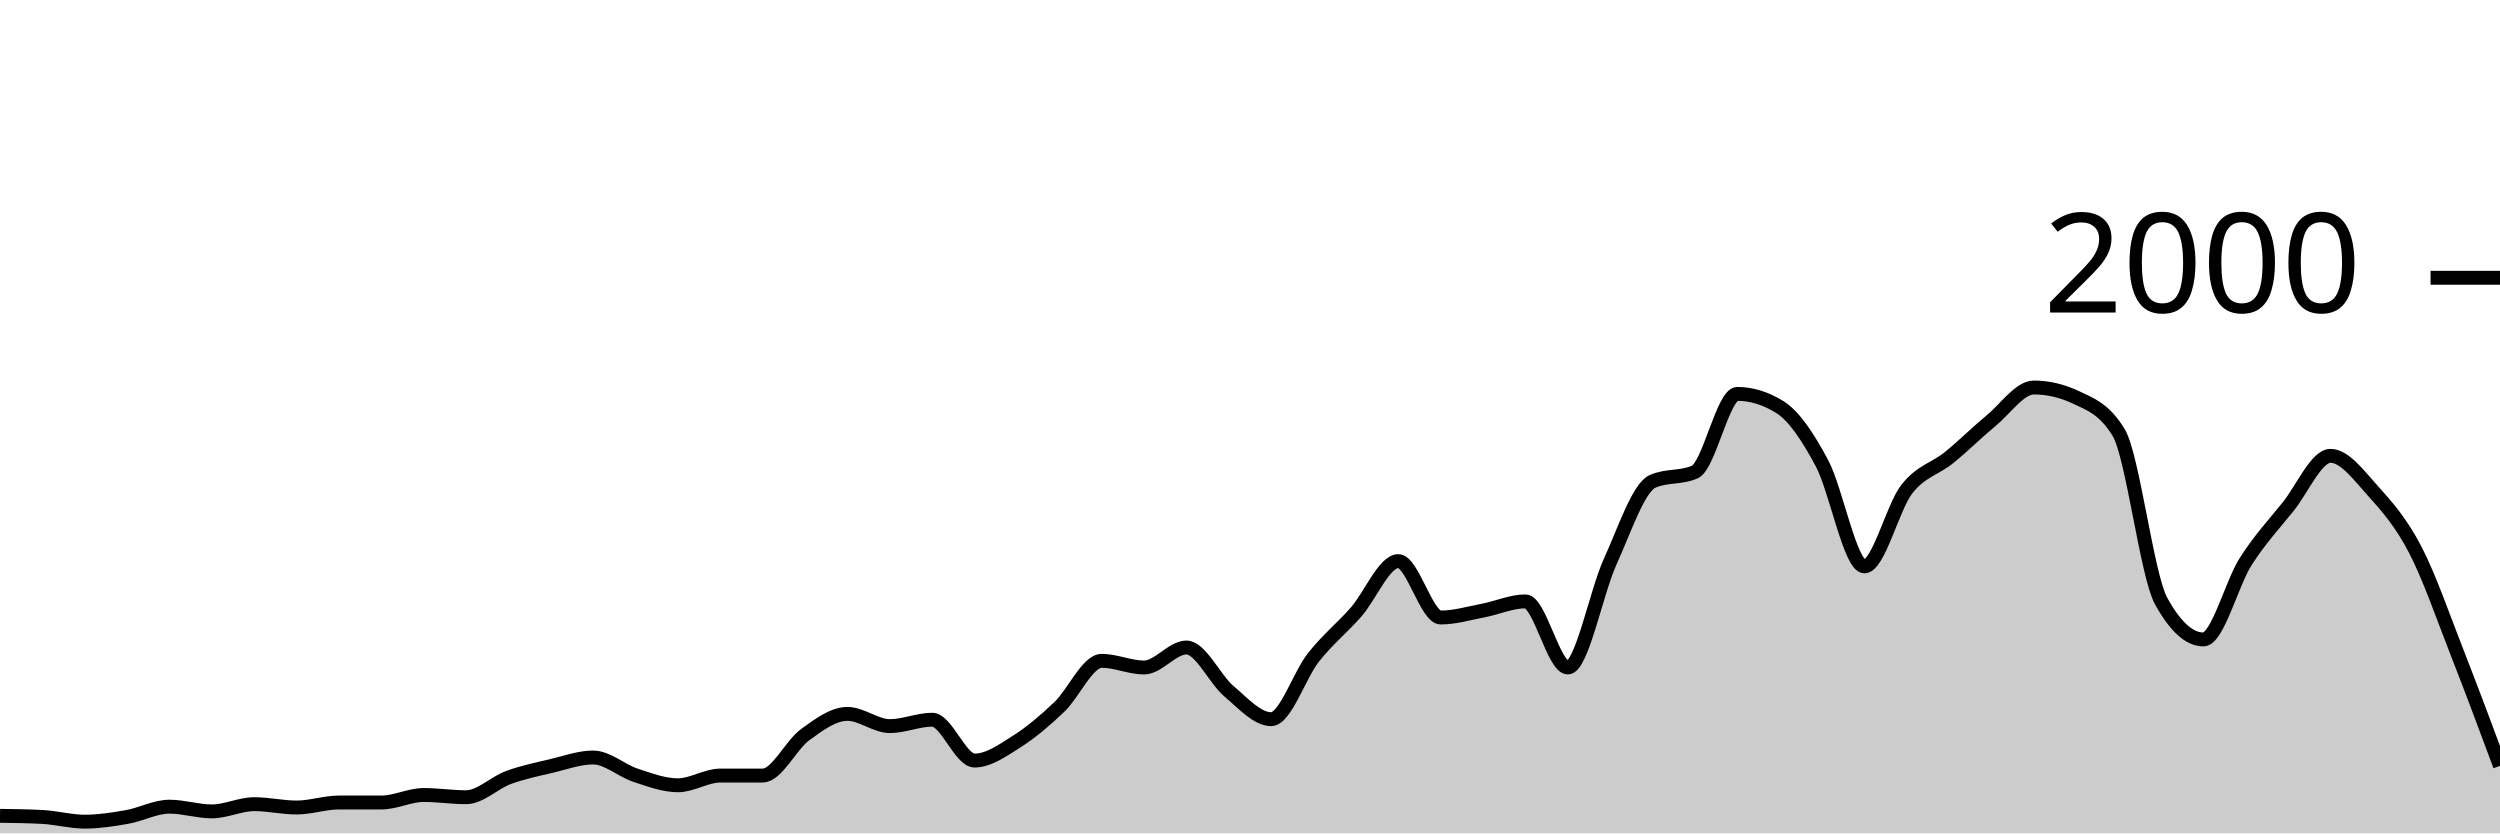
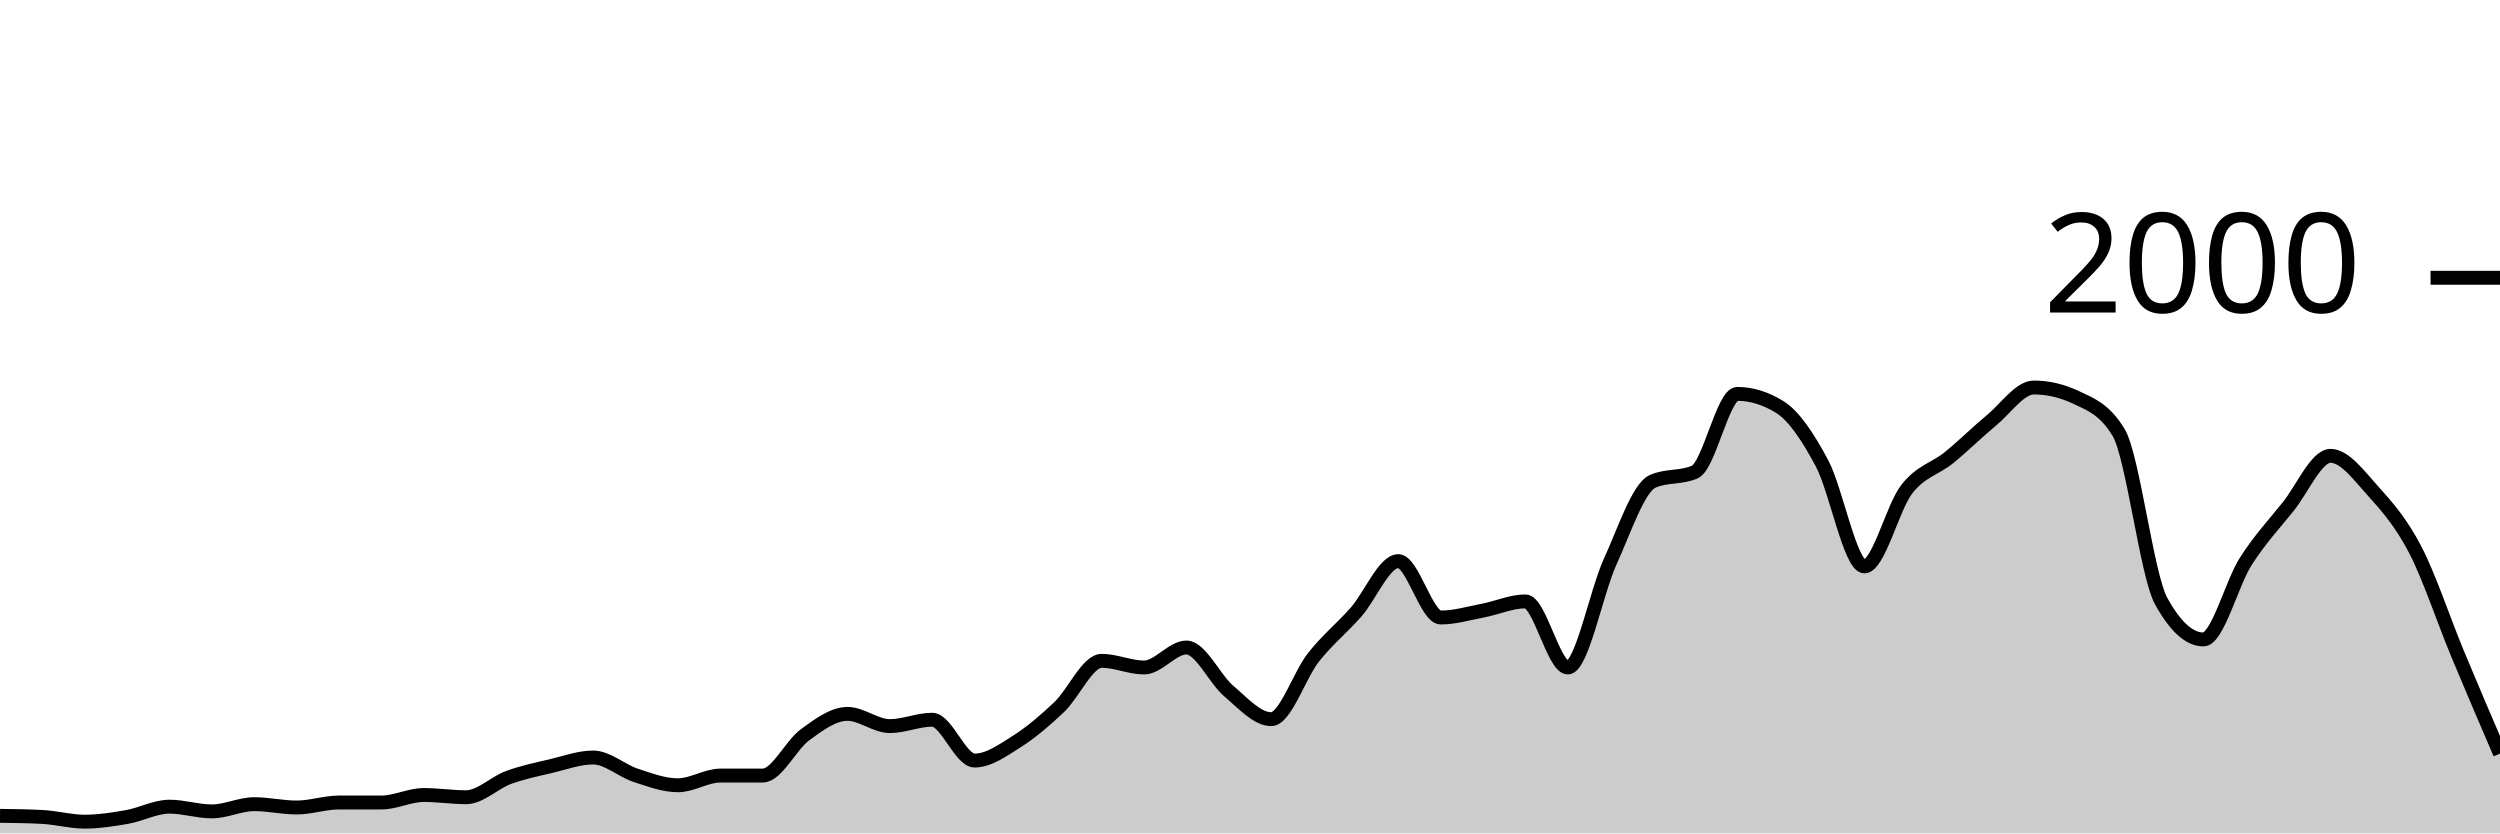
<svg xmlns="http://www.w3.org/2000/svg" viewBox="0 0 180 60">
  <g transform="translate(0,20)">
-     <path class="area" fill="rgba(0, 0, 0, 0.2)" d="M0,38.74C1.017,38.753,2.034,38.767,3.051,38.82C4.068,38.873,5.085,39.16,6.102,39.16C7.119,39.16,8.136,39,9.153,38.82C10.169,38.64,11.186,38.08,12.203,38.08C13.22,38.08,14.237,38.42,15.254,38.42C16.271,38.42,17.288,37.9,18.305,37.9C19.322,37.9,20.339,38.14,21.356,38.14C22.373,38.14,23.39,37.78,24.407,37.78C25.424,37.78,26.441,37.78,27.458,37.78C28.475,37.78,29.492,37.24,30.508,37.24C31.525,37.24,32.542,37.4,33.559,37.4C34.576,37.4,35.593,36.353,36.61,35.98C37.627,35.607,38.644,35.4,39.661,35.16C40.678,34.92,41.695,34.54,42.712,34.54C43.729,34.54,44.746,35.487,45.763,35.82C46.78,36.153,47.797,36.54,48.814,36.54C49.831,36.54,50.847,35.84,51.864,35.84C52.881,35.84,53.898,35.84,54.915,35.84C55.932,35.84,56.949,33.64,57.966,32.9C58.983,32.16,60,31.4,61.017,31.4C62.034,31.4,63.051,32.28,64.068,32.28C65.085,32.28,66.102,31.82,67.119,31.82C68.136,31.82,69.153,34.76,70.169,34.76C71.186,34.76,72.203,34.023,73.22,33.38C74.237,32.737,75.254,31.867,76.271,30.9C77.288,29.933,78.305,27.58,79.322,27.58C80.339,27.58,81.356,28.06,82.373,28.06C83.39,28.06,84.407,26.62,85.424,26.62C86.441,26.62,87.458,28.9,88.475,29.76C89.492,30.62,90.508,31.78,91.525,31.78C92.542,31.78,93.559,28.603,94.576,27.32C95.593,26.037,96.61,25.233,97.627,24.08C98.644,22.927,99.661,20.4,100.678,20.4C101.695,20.4,102.712,24.46,103.729,24.46C104.746,24.46,105.763,24.153,106.78,23.96C107.797,23.767,108.814,23.3,109.831,23.3C110.847,23.3,111.864,28.06,112.881,28.06C113.898,28.06,114.915,22.673,115.932,20.44C116.949,18.207,117.966,15.113,118.983,14.66C120,14.207,121.017,14.433,122.034,13.98C123.051,13.527,124.068,8.36,125.085,8.36C126.102,8.36,127.119,8.673,128.136,9.3C129.153,9.927,130.169,11.447,131.186,13.36C132.203,15.273,133.22,20.78,134.237,20.78C135.254,20.78,136.271,16.527,137.288,15.22C138.305,13.913,139.322,13.767,140.339,12.94C141.356,12.113,142.373,11.1,143.39,10.26C144.407,9.42,145.424,7.9,146.441,7.9C147.458,7.9,148.475,8.14,149.492,8.62C150.508,9.1,151.525,9.46,152.542,11.14C153.559,12.82,154.576,21.407,155.593,23.26C156.61,25.113,157.627,26.04,158.644,26.04C159.661,26.04,160.678,22.013,161.695,20.42C162.712,18.827,163.729,17.747,164.746,16.48C165.763,15.213,166.78,12.82,167.797,12.82C168.814,12.82,169.831,14.213,170.847,15.34C171.864,16.467,172.881,17.623,173.898,19.58C174.915,21.537,175.932,24.487,176.949,27.08C177.966,29.673,178.983,32.407,180,35.14L180,40C178.983,40,177.966,40,176.949,40C175.932,40,174.915,40,173.898,40C172.881,40,171.864,40,170.847,40C169.831,40,168.814,40,167.797,40C166.78,40,165.763,40,164.746,40C163.729,40,162.712,40,161.695,40C160.678,40,159.661,40,158.644,40C157.627,40,156.61,40,155.593,40C154.576,40,153.559,40,152.542,40C151.525,40,150.508,40,149.492,40C148.475,40,147.458,40,146.441,40C145.424,40,144.407,40,143.39,40C142.373,40,141.356,40,140.339,40C139.322,40,138.305,40,137.288,40C136.271,40,135.254,40,134.237,40C133.22,40,132.203,40,131.186,40C130.169,40,129.153,40,128.136,40C127.119,40,126.102,40,125.085,40C124.068,40,123.051,40,122.034,40C121.017,40,120,40,118.983,40C117.966,40,116.949,40,115.932,40C114.915,40,113.898,40,112.881,40C111.864,40,110.847,40,109.831,40C108.814,40,107.797,40,106.78,40C105.763,40,104.746,40,103.729,40C102.712,40,101.695,40,100.678,40C99.661,40,98.644,40,97.627,40C96.61,40,95.593,40,94.576,40C93.559,40,92.542,40,91.525,40C90.508,40,89.492,40,88.475,40C87.458,40,86.441,40,85.424,40C84.407,40,83.39,40,82.373,40C81.356,40,80.339,40,79.322,40C78.305,40,77.288,40,76.271,40C75.254,40,74.237,40,73.22,40C72.203,40,71.186,40,70.169,40C69.153,40,68.136,40,67.119,40C66.102,40,65.085,40,64.068,40C63.051,40,62.034,40,61.017,40C60,40,58.983,40,57.966,40C56.949,40,55.932,40,54.915,40C53.898,40,52.881,40,51.864,40C50.847,40,49.831,40,48.814,40C47.797,40,46.78,40,45.763,40C44.746,40,43.729,40,42.712,40C41.695,40,40.678,40,39.661,40C38.644,40,37.627,40,36.61,40C35.593,40,34.576,40,33.559,40C32.542,40,31.525,40,30.508,40C29.492,40,28.475,40,27.458,40C26.441,40,25.424,40,24.407,40C23.39,40,22.373,40,21.356,40C20.339,40,19.322,40,18.305,40C17.288,40,16.271,40,15.254,40C14.237,40,13.22,40,12.203,40C11.186,40,10.169,40,9.153,40C8.136,40,7.119,40,6.102,40C5.085,40,4.068,40,3.051,40C2.034,40,1.017,40,0,40Z" />
-     <path class="line" stroke="black" fill="none" d="M0,38.74C1.017,38.753,2.034,38.767,3.051,38.82C4.068,38.873,5.085,39.16,6.102,39.16C7.119,39.16,8.136,39,9.153,38.82C10.169,38.64,11.186,38.08,12.203,38.08C13.22,38.08,14.237,38.42,15.254,38.42C16.271,38.42,17.288,37.9,18.305,37.9C19.322,37.9,20.339,38.14,21.356,38.14C22.373,38.14,23.39,37.78,24.407,37.78C25.424,37.78,26.441,37.78,27.458,37.78C28.475,37.78,29.492,37.24,30.508,37.24C31.525,37.24,32.542,37.4,33.559,37.4C34.576,37.4,35.593,36.353,36.61,35.98C37.627,35.607,38.644,35.4,39.661,35.16C40.678,34.92,41.695,34.54,42.712,34.54C43.729,34.54,44.746,35.487,45.763,35.82C46.78,36.153,47.797,36.54,48.814,36.54C49.831,36.54,50.847,35.84,51.864,35.84C52.881,35.84,53.898,35.84,54.915,35.84C55.932,35.84,56.949,33.64,57.966,32.9C58.983,32.16,60,31.4,61.017,31.4C62.034,31.4,63.051,32.28,64.068,32.28C65.085,32.28,66.102,31.82,67.119,31.82C68.136,31.82,69.153,34.76,70.169,34.76C71.186,34.76,72.203,34.023,73.22,33.38C74.237,32.737,75.254,31.867,76.271,30.9C77.288,29.933,78.305,27.58,79.322,27.58C80.339,27.58,81.356,28.06,82.373,28.06C83.39,28.06,84.407,26.62,85.424,26.62C86.441,26.62,87.458,28.9,88.475,29.76C89.492,30.62,90.508,31.78,91.525,31.78C92.542,31.78,93.559,28.603,94.576,27.32C95.593,26.037,96.61,25.233,97.627,24.08C98.644,22.927,99.661,20.4,100.678,20.4C101.695,20.4,102.712,24.46,103.729,24.46C104.746,24.46,105.763,24.153,106.78,23.96C107.797,23.767,108.814,23.3,109.831,23.3C110.847,23.3,111.864,28.06,112.881,28.06C113.898,28.06,114.915,22.673,115.932,20.44C116.949,18.207,117.966,15.113,118.983,14.66C120,14.207,121.017,14.433,122.034,13.98C123.051,13.527,124.068,8.36,125.085,8.36C126.102,8.36,127.119,8.673,128.136,9.3C129.153,9.927,130.169,11.447,131.186,13.36C132.203,15.273,133.22,20.78,134.237,20.78C135.254,20.78,136.271,16.527,137.288,15.22C138.305,13.913,139.322,13.767,140.339,12.94C141.356,12.113,142.373,11.1,143.39,10.26C144.407,9.42,145.424,7.9,146.441,7.9C147.458,7.9,148.475,8.14,149.492,8.62C150.508,9.1,151.525,9.46,152.542,11.14C153.559,12.82,154.576,21.407,155.593,23.26C156.61,25.113,157.627,26.04,158.644,26.04C159.661,26.04,160.678,22.013,161.695,20.42C162.712,18.827,163.729,17.747,164.746,16.48C165.763,15.213,166.78,12.82,167.797,12.82C168.814,12.82,169.831,14.213,170.847,15.34C171.864,16.467,172.881,17.623,173.898,19.58C174.915,21.537,175.932,24.487,176.949,27.08C177.966,29.673,178.983,32.407,180,35.14" />
+     <path class="area" fill="rgba(0, 0, 0, 0.2)" d="M0,38.74C1.017,38.753,2.034,38.767,3.051,38.82C4.068,38.873,5.085,39.16,6.102,39.16C7.119,39.16,8.136,39,9.153,38.82C10.169,38.64,11.186,38.08,12.203,38.08C13.22,38.08,14.237,38.42,15.254,38.42C16.271,38.42,17.288,37.9,18.305,37.9C19.322,37.9,20.339,38.14,21.356,38.14C22.373,38.14,23.39,37.78,24.407,37.78C25.424,37.78,26.441,37.78,27.458,37.78C28.475,37.78,29.492,37.24,30.508,37.24C31.525,37.24,32.542,37.4,33.559,37.4C34.576,37.4,35.593,36.353,36.61,35.98C37.627,35.607,38.644,35.4,39.661,35.16C40.678,34.92,41.695,34.54,42.712,34.54C43.729,34.54,44.746,35.487,45.763,35.82C46.78,36.153,47.797,36.54,48.814,36.54C49.831,36.54,50.847,35.84,51.864,35.84C52.881,35.84,53.898,35.84,54.915,35.84C55.932,35.84,56.949,33.64,57.966,32.9C58.983,32.16,60,31.4,61.017,31.4C62.034,31.4,63.051,32.28,64.068,32.28C65.085,32.28,66.102,31.82,67.119,31.82C68.136,31.82,69.153,34.76,70.169,34.76C71.186,34.76,72.203,34.023,73.22,33.38C74.237,32.737,75.254,31.867,76.271,30.9C77.288,29.933,78.305,27.58,79.322,27.58C80.339,27.58,81.356,28.06,82.373,28.06C83.39,28.06,84.407,26.62,85.424,26.62C86.441,26.62,87.458,28.9,88.475,29.76C89.492,30.62,90.508,31.78,91.525,31.78C92.542,31.78,93.559,28.603,94.576,27.32C95.593,26.037,96.61,25.233,97.627,24.08C98.644,22.927,99.661,20.4,100.678,20.4C101.695,20.4,102.712,24.46,103.729,24.46C104.746,24.46,105.763,24.153,106.78,23.96C107.797,23.767,108.814,23.3,109.831,23.3C110.847,23.3,111.864,28.06,112.881,28.06C113.898,28.06,114.915,22.673,115.932,20.44C116.949,18.207,117.966,15.113,118.983,14.66C120,14.207,121.017,14.433,122.034,13.98C123.051,13.527,124.068,8.36,125.085,8.36C126.102,8.36,127.119,8.673,128.136,9.3C129.153,9.927,130.169,11.447,131.186,13.36C132.203,15.273,133.22,20.78,134.237,20.78C135.254,20.78,136.271,16.527,137.288,15.22C138.305,13.913,139.322,13.767,140.339,12.94C141.356,12.113,142.373,11.1,143.39,10.26C144.407,9.42,145.424,7.9,146.441,7.9C147.458,7.9,148.475,8.14,149.492,8.62C150.508,9.1,151.525,9.46,152.542,11.14C153.559,12.82,154.576,21.407,155.593,23.26C156.61,25.113,157.627,26.04,158.644,26.04C159.661,26.04,160.678,22.013,161.695,20.42C162.712,18.827,163.729,17.747,164.746,16.48C165.763,15.213,166.78,12.82,167.797,12.82C168.814,12.82,169.831,14.213,170.847,15.34C171.864,16.467,172.881,17.623,173.898,19.58C174.915,21.537,175.932,24.633,176.949,27.08C177.966,29.527,178.983,31.893,180,34.26L180,40C178.983,40,177.966,40,176.949,40C175.932,40,174.915,40,173.898,40C172.881,40,171.864,40,170.847,40C169.831,40,168.814,40,167.797,40C166.78,40,165.763,40,164.746,40C163.729,40,162.712,40,161.695,40C160.678,40,159.661,40,158.644,40C157.627,40,156.61,40,155.593,40C154.576,40,153.559,40,152.542,40C151.525,40,150.508,40,149.492,40C148.475,40,147.458,40,146.441,40C145.424,40,144.407,40,143.39,40C142.373,40,141.356,40,140.339,40C139.322,40,138.305,40,137.288,40C136.271,40,135.254,40,134.237,40C133.22,40,132.203,40,131.186,40C130.169,40,129.153,40,128.136,40C127.119,40,126.102,40,125.085,40C124.068,40,123.051,40,122.034,40C121.017,40,120,40,118.983,40C117.966,40,116.949,40,115.932,40C114.915,40,113.898,40,112.881,40C111.864,40,110.847,40,109.831,40C108.814,40,107.797,40,106.78,40C105.763,40,104.746,40,103.729,40C102.712,40,101.695,40,100.678,40C99.661,40,98.644,40,97.627,40C96.61,40,95.593,40,94.576,40C93.559,40,92.542,40,91.525,40C90.508,40,89.492,40,88.475,40C87.458,40,86.441,40,85.424,40C84.407,40,83.39,40,82.373,40C81.356,40,80.339,40,79.322,40C78.305,40,77.288,40,76.271,40C75.254,40,74.237,40,73.22,40C72.203,40,71.186,40,70.169,40C69.153,40,68.136,40,67.119,40C66.102,40,65.085,40,64.068,40C63.051,40,62.034,40,61.017,40C60,40,58.983,40,57.966,40C56.949,40,55.932,40,54.915,40C53.898,40,52.881,40,51.864,40C50.847,40,49.831,40,48.814,40C47.797,40,46.78,40,45.763,40C44.746,40,43.729,40,42.712,40C41.695,40,40.678,40,39.661,40C38.644,40,37.627,40,36.61,40C35.593,40,34.576,40,33.559,40C32.542,40,31.525,40,30.508,40C29.492,40,28.475,40,27.458,40C26.441,40,25.424,40,24.407,40C23.39,40,22.373,40,21.356,40C20.339,40,19.322,40,18.305,40C17.288,40,16.271,40,15.254,40C14.237,40,13.22,40,12.203,40C11.186,40,10.169,40,9.153,40C8.136,40,7.119,40,6.102,40C5.085,40,4.068,40,3.051,40C2.034,40,1.017,40,0,40Z" />
+     <path class="line" stroke="black" fill="none" d="M0,38.74C1.017,38.753,2.034,38.767,3.051,38.82C4.068,38.873,5.085,39.16,6.102,39.16C7.119,39.16,8.136,39,9.153,38.82C10.169,38.64,11.186,38.08,12.203,38.08C13.22,38.08,14.237,38.42,15.254,38.42C16.271,38.42,17.288,37.9,18.305,37.9C19.322,37.9,20.339,38.14,21.356,38.14C22.373,38.14,23.39,37.78,24.407,37.78C25.424,37.78,26.441,37.78,27.458,37.78C28.475,37.78,29.492,37.24,30.508,37.24C31.525,37.24,32.542,37.4,33.559,37.4C34.576,37.4,35.593,36.353,36.61,35.98C37.627,35.607,38.644,35.4,39.661,35.16C40.678,34.92,41.695,34.54,42.712,34.54C43.729,34.54,44.746,35.487,45.763,35.82C46.78,36.153,47.797,36.54,48.814,36.54C49.831,36.54,50.847,35.84,51.864,35.84C52.881,35.84,53.898,35.84,54.915,35.84C55.932,35.84,56.949,33.64,57.966,32.9C58.983,32.16,60,31.4,61.017,31.4C62.034,31.4,63.051,32.28,64.068,32.28C65.085,32.28,66.102,31.82,67.119,31.82C68.136,31.82,69.153,34.76,70.169,34.76C71.186,34.76,72.203,34.023,73.22,33.38C74.237,32.737,75.254,31.867,76.271,30.9C77.288,29.933,78.305,27.58,79.322,27.58C80.339,27.58,81.356,28.06,82.373,28.06C83.39,28.06,84.407,26.62,85.424,26.62C86.441,26.62,87.458,28.9,88.475,29.76C89.492,30.62,90.508,31.78,91.525,31.78C92.542,31.78,93.559,28.603,94.576,27.32C95.593,26.037,96.61,25.233,97.627,24.08C98.644,22.927,99.661,20.4,100.678,20.4C101.695,20.4,102.712,24.46,103.729,24.46C104.746,24.46,105.763,24.153,106.78,23.96C107.797,23.767,108.814,23.3,109.831,23.3C110.847,23.3,111.864,28.06,112.881,28.06C113.898,28.06,114.915,22.673,115.932,20.44C116.949,18.207,117.966,15.113,118.983,14.66C120,14.207,121.017,14.433,122.034,13.98C123.051,13.527,124.068,8.36,125.085,8.36C126.102,8.36,127.119,8.673,128.136,9.3C129.153,9.927,130.169,11.447,131.186,13.36C132.203,15.273,133.22,20.78,134.237,20.78C135.254,20.78,136.271,16.527,137.288,15.22C138.305,13.913,139.322,13.767,140.339,12.94C141.356,12.113,142.373,11.1,143.39,10.26C144.407,9.42,145.424,7.9,146.441,7.9C147.458,7.9,148.475,8.14,149.492,8.62C150.508,9.1,151.525,9.46,152.542,11.14C153.559,12.82,154.576,21.407,155.593,23.26C156.61,25.113,157.627,26.04,158.644,26.04C159.661,26.04,160.678,22.013,161.695,20.42C162.712,18.827,163.729,17.747,164.746,16.48C165.763,15.213,166.78,12.82,167.797,12.82C168.814,12.82,169.831,14.213,170.847,15.34C171.864,16.467,172.881,17.623,173.898,19.58C174.915,21.537,175.932,24.633,176.949,27.08C177.966,29.527,178.983,31.893,180,34.26" />
    <path class="axis-ceiling" stroke-width="1" stroke="black" fill="none" d="M175,0L180,0" />
    <text class="axis-ceiling-label" font-family="sans-serif" text-anchor="end" font-size="10px" x="170" y="2.5">2000</text>
  </g>
</svg>
